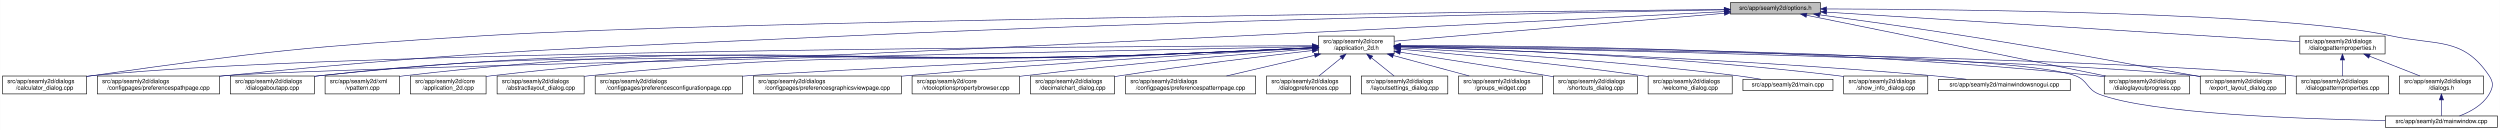
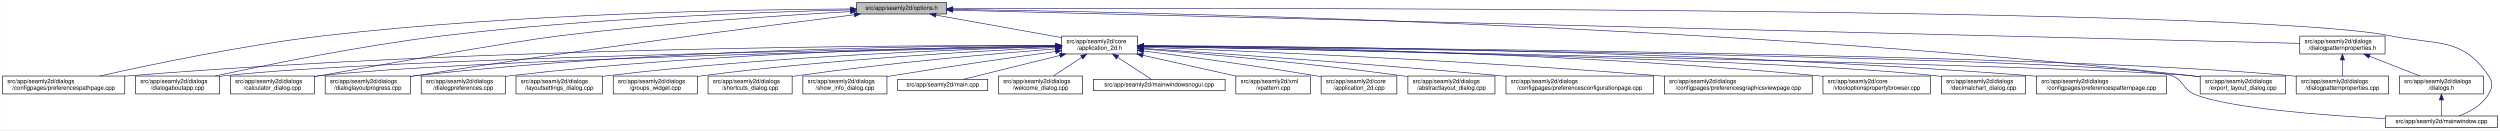
- <svg xmlns="http://www.w3.org/2000/svg" xmlns:xlink="http://www.w3.org/1999/xlink" width="4193pt" height="218pt" viewBox="0.00 0.00 4192.50 218.00">
+ <svg xmlns="http://www.w3.org/2000/svg" xmlns:xlink="http://www.w3.org/1999/xlink" width="4192pt" height="218pt" viewBox="0.00 0.00 4191.50 218.00">
  <g id="graph0" class="graph" transform="scale(1 1) rotate(0) translate(4 214)">
-     <polygon fill="white" stroke="transparent" points="-4,4 -4,-214 4188.5,-214 4188.5,4 -4,4" />
+     <polygon fill="white" stroke="transparent" points="-4,4 -4,-214 4187.5,-214 4187.5,4 -4,4" />
    <g id="node1" class="node">
      <g id="a_node1">
        <a xlink:title=" ">
-           <polygon fill="#bfbfbf" stroke="black" points="2898,-190.5 2898,-209.5 3049,-209.5 3049,-190.5 2898,-190.5" />
-           <text text-anchor="middle" x="2973.5" y="-197.5" font-family="Helvetica,sans-Serif" font-size="10.00">src/app/seamly2d/options.h</text>
+           <polygon fill="#bfbfbf" stroke="black" points="1432,-190.5 1432,-209.5 1583,-209.5 1583,-190.5 1432,-190.5" />
+           <text text-anchor="middle" x="1507.5" y="-197.5" font-family="Helvetica,sans-Serif" font-size="10.00">src/app/seamly2d/options.h</text>
        </a>
      </g>
    </g>
    <g id="node2" class="node">
      <g id="a_node2">
        <a xlink:href="../../d7/d61/application__2d_8h.html" target="_top" xlink:title=" ">
-           <polygon fill="white" stroke="black" points="2207,-123.5 2207,-153.5 2334,-153.5 2334,-123.5 2207,-123.5" />
-           <text text-anchor="start" x="2215" y="-141.5" font-family="Helvetica,sans-Serif" font-size="10.00">src/app/seamly2d/core</text>
-           <text text-anchor="middle" x="2270.5" y="-130.5" font-family="Helvetica,sans-Serif" font-size="10.00">/application_2d.h</text>
+           <polygon fill="white" stroke="black" points="1776,-123.5 1776,-153.5 1903,-153.5 1903,-123.5 1776,-123.5" />
+           <text text-anchor="start" x="1784" y="-141.5" font-family="Helvetica,sans-Serif" font-size="10.00">src/app/seamly2d/core</text>
+           <text text-anchor="middle" x="1839.5" y="-130.5" font-family="Helvetica,sans-Serif" font-size="10.00">/application_2d.h</text>
        </a>
      </g>
    </g>
    <g id="edge1" class="edge">
-       <path fill="none" stroke="midnightblue" d="M2887.89,-191.75C2745.03,-179.66 2461.19,-155.64 2334.34,-144.9" />
-       <polygon fill="midnightblue" stroke="midnightblue" points="2887.67,-195.25 2897.93,-192.6 2888.26,-188.27 2887.67,-195.25" />
-     </g>
-     <g id="node5" class="node">
-       <g id="a_node5">
-         <a xlink:href="../../d7/dfa/calculator__dialog_8cpp.html" target="_top" xlink:title=" ">
-           <polygon fill="white" stroke="black" points="0,-56.5 0,-86.5 141,-86.5 141,-56.5 0,-56.5" />
+       <path fill="none" stroke="midnightblue" d="M1564.93,-188.71C1623.72,-178.17 1714.85,-161.84 1775.81,-150.91" />
+       <polygon fill="midnightblue" stroke="midnightblue" points="1564.29,-185.27 1555.07,-190.48 1565.53,-192.16 1564.29,-185.27" />
+     </g>
+     <g id="node7" class="node">
+       <g id="a_node7">
+         <a xlink:href="../../dc/d20/preferencespathpage_8cpp.html" target="_top" xlink:title=" ">
+           <polygon fill="white" stroke="black" points="0,-56.5 0,-86.5 205,-86.5 205,-56.5 0,-56.5" />
          <text text-anchor="start" x="8" y="-74.5" font-family="Helvetica,sans-Serif" font-size="10.00">src/app/seamly2d/dialogs</text>
-           <text text-anchor="middle" x="70.5" y="-63.5" font-family="Helvetica,sans-Serif" font-size="10.00">/calculator_dialog.cpp</text>
+           <text text-anchor="middle" x="102.5" y="-63.5" font-family="Helvetica,sans-Serif" font-size="10.00">/configpages/preferencespathpage.cpp</text>
        </a>
      </g>
    </g>
    <g id="edge25" class="edge">
-       <path fill="none" stroke="midnightblue" d="M2887.8,-198.15C2538.52,-194.54 1221.32,-179.51 805.5,-154 512.98,-136.06 439.64,-128.38 149.5,-87 146.74,-86.61 143.93,-86.19 141.09,-85.74" />
-       <polygon fill="midnightblue" stroke="midnightblue" points="2887.81,-201.65 2897.85,-198.25 2887.89,-194.65 2887.81,-201.65" />
-     </g>
-     <g id="node9" class="node">
-       <g id="a_node9">
-         <a xlink:href="../../dc/d20/preferencespathpage_8cpp.html" target="_top" xlink:title=" ">
-           <polygon fill="white" stroke="black" points="159,-56.5 159,-86.5 364,-86.5 364,-56.5 159,-56.5" />
-           <text text-anchor="start" x="167" y="-74.5" font-family="Helvetica,sans-Serif" font-size="10.00">src/app/seamly2d/dialogs</text>
-           <text text-anchor="middle" x="261.5" y="-63.5" font-family="Helvetica,sans-Serif" font-size="10.00">/configpages/preferencespathpage.cpp</text>
+       <path fill="none" stroke="midnightblue" d="M1421.72,-198.99C1252.32,-198.1 863.1,-191.69 538.5,-154 403.11,-138.28 246.51,-105.34 162.76,-86.5" />
+       <polygon fill="midnightblue" stroke="midnightblue" points="1421.81,-202.49 1431.83,-199.04 1421.84,-195.49 1421.81,-202.49" />
+     </g>
+     <g id="node11" class="node">
+       <g id="a_node11">
+         <a xlink:href="../../dd/d64/dialogaboutapp_8cpp.html" target="_top" xlink:title=" ">
+           <polygon fill="white" stroke="black" points="223,-56.5 223,-86.5 364,-86.5 364,-56.5 223,-56.5" />
+           <text text-anchor="start" x="231" y="-74.5" font-family="Helvetica,sans-Serif" font-size="10.00">src/app/seamly2d/dialogs</text>
+           <text text-anchor="middle" x="293.5" y="-63.5" font-family="Helvetica,sans-Serif" font-size="10.00">/dialogaboutapp.cpp</text>
        </a>
      </g>
    </g>
    <g id="edge26" class="edge">
-       <path fill="none" stroke="midnightblue" d="M2887.43,-197.55C2652.52,-193.37 1980.65,-179.9 1422.5,-154 955.39,-132.33 837.93,-132.2 372.5,-87 369.79,-86.74 367.05,-86.46 364.28,-86.17" />
-       <polygon fill="midnightblue" stroke="midnightblue" points="2887.55,-201.05 2897.61,-197.73 2887.67,-194.05 2887.55,-201.05" />
+       <path fill="none" stroke="midnightblue" d="M1421.5,-197.4C1279.03,-193.99 985.27,-183.69 738.5,-154 601.26,-137.49 442.39,-105.16 356.5,-86.56" />
+       <polygon fill="midnightblue" stroke="midnightblue" points="1421.83,-200.91 1431.91,-197.65 1422,-193.91 1421.83,-200.91" />
    </g>
    <g id="node12" class="node">
      <g id="a_node12">
-         <a xlink:href="../../dd/d64/dialogaboutapp_8cpp.html" target="_top" xlink:title=" ">
+         <a xlink:href="../../d7/dfa/calculator__dialog_8cpp.html" target="_top" xlink:title=" ">
          <polygon fill="white" stroke="black" points="382,-56.5 382,-86.5 523,-86.5 523,-56.5 382,-56.5" />
          <text text-anchor="start" x="390" y="-74.5" font-family="Helvetica,sans-Serif" font-size="10.00">src/app/seamly2d/dialogs</text>
-           <text text-anchor="middle" x="452.5" y="-63.5" font-family="Helvetica,sans-Serif" font-size="10.00">/dialogaboutapp.cpp</text>
+           <text text-anchor="middle" x="452.5" y="-63.5" font-family="Helvetica,sans-Serif" font-size="10.00">/calculator_dialog.cpp</text>
        </a>
      </g>
    </g>
    <g id="edge27" class="edge">
-       <path fill="none" stroke="midnightblue" d="M2887.48,-194.53C2652.7,-182.37 1981.12,-147.97 1422.5,-123 1026.57,-105.3 925.39,-130.88 531.5,-87 528.73,-86.69 525.91,-86.34 523.06,-85.96" />
-       <polygon fill="midnightblue" stroke="midnightblue" points="2887.49,-198.03 2897.66,-195.05 2887.85,-191.04 2887.49,-198.03" />
-     </g>
-     <g id="node15" class="node">
-       <g id="a_node15">
+       <path fill="none" stroke="midnightblue" d="M1421.5,-194.57C1309.21,-188.25 1106.67,-175.03 934.5,-154 844.39,-142.99 620.93,-102.64 531.5,-87 528.75,-86.52 525.95,-86.03 523.12,-85.52" />
+       <polygon fill="midnightblue" stroke="midnightblue" points="1421.57,-198.08 1431.75,-195.14 1421.96,-191.09 1421.57,-198.08" />
+     </g>
+     <g id="node13" class="node">
+       <g id="a_node13">
        <a xlink:href="../../d6/d89/dialoglayoutprogress_8cpp.html" target="_top" xlink:title=" ">
-           <polygon fill="white" stroke="black" points="3525,-56.5 3525,-86.5 3668,-86.5 3668,-56.5 3525,-56.5" />
-           <text text-anchor="start" x="3533" y="-74.5" font-family="Helvetica,sans-Serif" font-size="10.00">src/app/seamly2d/dialogs</text>
-           <text text-anchor="middle" x="3596.5" y="-63.5" font-family="Helvetica,sans-Serif" font-size="10.00">/dialoglayoutprogress.cpp</text>
+           <polygon fill="white" stroke="black" points="541,-56.5 541,-86.5 684,-86.5 684,-56.5 541,-56.5" />
+           <text text-anchor="start" x="549" y="-74.5" font-family="Helvetica,sans-Serif" font-size="10.00">src/app/seamly2d/dialogs</text>
+           <text text-anchor="middle" x="612.5" y="-63.5" font-family="Helvetica,sans-Serif" font-size="10.00">/dialoglayoutprogress.cpp</text>
        </a>
      </g>
    </g>
    <g id="edge32" class="edge">
-       <path fill="none" stroke="midnightblue" d="M3025.89,-188.36C3138.14,-165.57 3401.82,-112.03 3527.52,-86.51" />
-       <polygon fill="midnightblue" stroke="midnightblue" points="3024.94,-184.98 3015.83,-190.4 3026.33,-191.84 3024.94,-184.98" />
+       <path fill="none" stroke="midnightblue" d="M1427.91,-189.21C1281.88,-170.99 961.44,-129.83 692.5,-87 689.71,-86.56 686.87,-86.09 684,-85.62" />
+       <polygon fill="midnightblue" stroke="midnightblue" points="1427.76,-192.72 1438.12,-190.48 1428.63,-185.77 1427.76,-192.72" />
    </g>
    <g id="node16" class="node">
      <g id="a_node16">
        <a xlink:href="../../dd/d54/export__layout__dialog_8cpp.html" target="_top" xlink:title=" ">
-           <polygon fill="white" stroke="black" points="3686,-56.5 3686,-86.5 3829,-86.5 3829,-56.5 3686,-56.5" />
-           <text text-anchor="start" x="3694" y="-74.5" font-family="Helvetica,sans-Serif" font-size="10.00">src/app/seamly2d/dialogs</text>
-           <text text-anchor="middle" x="3757.5" y="-63.5" font-family="Helvetica,sans-Serif" font-size="10.00">/export_layout_dialog.cpp</text>
+           <polygon fill="white" stroke="black" points="3685,-56.5 3685,-86.5 3828,-86.5 3828,-56.5 3685,-56.5" />
+           <text text-anchor="start" x="3693" y="-74.5" font-family="Helvetica,sans-Serif" font-size="10.00">src/app/seamly2d/dialogs</text>
+           <text text-anchor="middle" x="3756.5" y="-63.5" font-family="Helvetica,sans-Serif" font-size="10.00">/export_layout_dialog.cpp</text>
        </a>
      </g>
    </g>
    <g id="edge33" class="edge">
-       <path fill="none" stroke="midnightblue" d="M3047.69,-189.12C3111.99,-180.4 3207.5,-167.07 3290.5,-154 3462.93,-126.84 3505.62,-117.45 3677.5,-87 3680.28,-86.51 3683.11,-86 3685.98,-85.49" />
-       <polygon fill="midnightblue" stroke="midnightblue" points="3047.08,-185.67 3037.64,-190.48 3048.02,-192.6 3047.08,-185.67" />
+       <path fill="none" stroke="midnightblue" d="M1593.52,-198.1C1885.64,-194.3 2866.14,-175.34 3670.5,-87 3675.17,-86.49 3679.96,-85.89 3684.79,-85.23" />
+       <polygon fill="midnightblue" stroke="midnightblue" points="1593.38,-194.61 1583.42,-198.23 1593.47,-201.6 1593.38,-194.61" />
    </g>
    <g id="node25" class="node">
      <g id="a_node25">
        <a xlink:href="../../d8/dd9/mainwindow_8cpp.html" target="_top" xlink:title=" ">
-           <polygon fill="white" stroke="black" points="3996.5,-0.5 3996.5,-19.5 4184.5,-19.5 4184.5,-0.5 3996.5,-0.5" />
-           <text text-anchor="middle" x="4090.5" y="-7.5" font-family="Helvetica,sans-Serif" font-size="10.00">src/app/seamly2d/mainwindow.cpp</text>
+           <polygon fill="white" stroke="black" points="3995.5,-0.5 3995.5,-19.5 4183.5,-19.5 4183.5,-0.5 3995.5,-0.5" />
+           <text text-anchor="middle" x="4089.5" y="-7.5" font-family="Helvetica,sans-Serif" font-size="10.00">src/app/seamly2d/mainwindow.cpp</text>
        </a>
      </g>
    </g>
    <g id="edge34" class="edge">
-       <path fill="none" stroke="midnightblue" d="M3059.39,-199.01C3273.4,-198.45 3826.1,-193.11 4005.5,-154 4082.83,-137.14 4126.3,-152.66 4170.5,-87 4178.19,-75.57 4177.46,-67.89 4170.5,-56 4159.8,-37.71 4138.63,-26.27 4120.75,-19.51" />
-       <polygon fill="midnightblue" stroke="midnightblue" points="3059.14,-195.51 3049.15,-199.04 3059.16,-202.51 3059.14,-195.51" />
+       <path fill="none" stroke="midnightblue" d="M1593.18,-199.32C2004.19,-200.58 3763.75,-203.07 4003.5,-154 4081.04,-138.13 4124.3,-152.66 4168.5,-87 4176.19,-75.57 4175.42,-67.91 4168.5,-56 4157.95,-37.85 4137.04,-26.41 4119.38,-19.61" />
+       <polygon fill="midnightblue" stroke="midnightblue" points="1593.16,-195.82 1583.14,-199.28 1593.13,-202.82 1593.16,-195.82" />
    </g>
    <g id="node26" class="node">
      <g id="a_node26">
        <a xlink:href="../../d5/d4e/dialogpatternproperties_8h.html" target="_top" xlink:title=" ">
-           <polygon fill="white" stroke="black" points="3853,-123.5 3853,-153.5 3996,-153.5 3996,-123.5 3853,-123.5" />
-           <text text-anchor="start" x="3861" y="-141.5" font-family="Helvetica,sans-Serif" font-size="10.00">src/app/seamly2d/dialogs</text>
-           <text text-anchor="middle" x="3924.5" y="-130.5" font-family="Helvetica,sans-Serif" font-size="10.00">/dialogpatternproperties.h</text>
+           <polygon fill="white" stroke="black" points="3852,-123.5 3852,-153.5 3995,-153.5 3995,-123.5 3852,-123.5" />
+           <text text-anchor="start" x="3860" y="-141.5" font-family="Helvetica,sans-Serif" font-size="10.00">src/app/seamly2d/dialogs</text>
+           <text text-anchor="middle" x="3923.5" y="-130.5" font-family="Helvetica,sans-Serif" font-size="10.00">/dialogpatternproperties.h</text>
        </a>
      </g>
    </g>
    <g id="edge28" class="edge">
-       <path fill="none" stroke="midnightblue" d="M3059.3,-193.63C3244.87,-182.02 3680.62,-154.76 3852.74,-143.99" />
-       <polygon fill="midnightblue" stroke="midnightblue" points="3059.08,-190.14 3049.32,-194.26 3059.52,-197.13 3059.08,-190.14" />
+       <path fill="none" stroke="midnightblue" d="M1593.23,-196.89C1973.17,-187.53 3501.83,-149.88 3851.85,-141.26" />
+       <polygon fill="midnightblue" stroke="midnightblue" points="1593.04,-193.39 1583.12,-197.14 1593.21,-200.39 1593.04,-193.39" />
    </g>
    <g id="node3" class="node">
      <g id="a_node3">
        <a xlink:href="../../df/d3e/application__2d_8cpp.html" target="_top" xlink:title=" ">
-           <polygon fill="white" stroke="black" points="684,-56.5 684,-86.5 811,-86.5 811,-56.5 684,-56.5" />
-           <text text-anchor="start" x="692" y="-74.5" font-family="Helvetica,sans-Serif" font-size="10.00">src/app/seamly2d/core</text>
-           <text text-anchor="middle" x="747.5" y="-63.5" font-family="Helvetica,sans-Serif" font-size="10.00">/application_2d.cpp</text>
+           <polygon fill="white" stroke="black" points="2211,-56.5 2211,-86.5 2338,-86.5 2338,-56.5 2211,-56.5" />
+           <text text-anchor="start" x="2219" y="-74.5" font-family="Helvetica,sans-Serif" font-size="10.00">src/app/seamly2d/core</text>
+           <text text-anchor="middle" x="2274.5" y="-63.5" font-family="Helvetica,sans-Serif" font-size="10.00">/application_2d.cpp</text>
        </a>
      </g>
    </g>
    <g id="edge2" class="edge">
-       <path fill="none" stroke="midnightblue" d="M2196.78,-133.91C2131.53,-130.79 2033.69,-126.28 1948.5,-123 1447.28,-103.72 1318.83,-144.05 820.5,-87 817.42,-86.65 814.27,-86.23 811.1,-85.77" />
-       <polygon fill="midnightblue" stroke="midnightblue" points="2196.81,-137.41 2206.97,-134.39 2197.15,-130.42 2196.81,-137.41" />
+       <path fill="none" stroke="midnightblue" d="M1913.15,-128.49C1986.43,-119.22 2102,-103.81 2201.5,-87 2204.56,-86.48 2207.68,-85.94 2210.84,-85.37" />
+       <polygon fill="midnightblue" stroke="midnightblue" points="1912.58,-125.03 1903.1,-129.75 1913.46,-131.97 1912.58,-125.03" />
    </g>
    <g id="node4" class="node">
      <g id="a_node4">
        <a xlink:href="../../dd/db4/abstractlayout__dialog_8cpp.html" target="_top" xlink:title=" ">
-           <polygon fill="white" stroke="black" points="829.5,-56.5 829.5,-86.5 975.5,-86.5 975.5,-56.5 829.5,-56.5" />
-           <text text-anchor="start" x="837.5" y="-74.5" font-family="Helvetica,sans-Serif" font-size="10.00">src/app/seamly2d/dialogs</text>
-           <text text-anchor="middle" x="902.5" y="-63.5" font-family="Helvetica,sans-Serif" font-size="10.00">/abstractlayout_dialog.cpp</text>
+           <polygon fill="white" stroke="black" points="2356.5,-56.5 2356.5,-86.5 2502.5,-86.5 2502.5,-56.5 2356.5,-56.5" />
+           <text text-anchor="start" x="2364.5" y="-74.5" font-family="Helvetica,sans-Serif" font-size="10.00">src/app/seamly2d/dialogs</text>
+           <text text-anchor="middle" x="2429.5" y="-63.5" font-family="Helvetica,sans-Serif" font-size="10.00">/abstractlayout_dialog.cpp</text>
        </a>
      </g>
    </g>
    <g id="edge3" class="edge">
-       <path fill="none" stroke="midnightblue" d="M2196.78,-134.02C2131.52,-130.98 2033.68,-126.51 1948.5,-123 1520.12,-105.36 1410.83,-132.44 984.5,-87 981.62,-86.69 978.7,-86.35 975.75,-85.97" />
-       <polygon fill="midnightblue" stroke="midnightblue" points="2196.81,-137.52 2206.97,-134.49 2197.14,-130.53 2196.81,-137.52" />
+       <path fill="none" stroke="midnightblue" d="M1913.5,-131.85C2012.41,-123.9 2193.08,-108.01 2346.5,-87 2349.69,-86.56 2352.94,-86.09 2356.23,-85.6" />
+       <polygon fill="midnightblue" stroke="midnightblue" points="1913,-128.38 1903.31,-132.66 1913.55,-135.35 1913,-128.38" />
+     </g>
+     <g id="node5" class="node">
+       <g id="a_node5">
+         <a xlink:href="../../d2/d2d/preferencesconfigurationpage_8cpp.html" target="_top" xlink:title=" ">
+           <polygon fill="white" stroke="black" points="2521,-56.5 2521,-86.5 2768,-86.5 2768,-56.5 2521,-56.5" />
+           <text text-anchor="start" x="2529" y="-74.5" font-family="Helvetica,sans-Serif" font-size="10.00">src/app/seamly2d/dialogs</text>
+           <text text-anchor="middle" x="2644.5" y="-63.5" font-family="Helvetica,sans-Serif" font-size="10.00">/configpages/preferencesconfigurationpage.cpp</text>
+         </a>
+       </g>
    </g>
    <g id="edge4" class="edge">
-       <path fill="none" stroke="midnightblue" d="M2196.47,-137.3C1870.23,-136.2 558.96,-129.19 149.5,-87 146.73,-86.71 143.9,-86.38 141.06,-86.02" />
-       <polygon fill="midnightblue" stroke="midnightblue" points="2196.73,-140.81 2206.75,-137.34 2196.76,-133.81 2196.73,-140.81" />
+       <path fill="none" stroke="midnightblue" d="M1913.14,-132.78C2036.85,-124.66 2294.21,-107 2511.5,-87 2514.62,-86.71 2517.79,-86.42 2520.98,-86.11" />
+       <polygon fill="midnightblue" stroke="midnightblue" points="1912.78,-129.29 1903.02,-133.44 1913.23,-136.28 1912.78,-129.29" />
    </g>
    <g id="node6" class="node">
      <g id="a_node6">
-         <a xlink:href="../../d2/d2d/preferencesconfigurationpage_8cpp.html" target="_top" xlink:title=" ">
-           <polygon fill="white" stroke="black" points="994,-56.5 994,-86.5 1241,-86.5 1241,-56.5 994,-56.5" />
-           <text text-anchor="start" x="1002" y="-74.5" font-family="Helvetica,sans-Serif" font-size="10.00">src/app/seamly2d/dialogs</text>
-           <text text-anchor="middle" x="1117.5" y="-63.5" font-family="Helvetica,sans-Serif" font-size="10.00">/configpages/preferencesconfigurationpage.cpp</text>
+         <a xlink:href="../../d9/d70/preferencesgraphicsviewpage_8cpp.html" target="_top" xlink:title=" ">
+           <polygon fill="white" stroke="black" points="2786.5,-56.5 2786.5,-86.5 3034.5,-86.5 3034.5,-56.5 2786.5,-56.5" />
+           <text text-anchor="start" x="2794.5" y="-74.5" font-family="Helvetica,sans-Serif" font-size="10.00">src/app/seamly2d/dialogs</text>
+           <text text-anchor="middle" x="2910.5" y="-63.5" font-family="Helvetica,sans-Serif" font-size="10.00">/configpages/preferencesgraphicsviewpage.cpp</text>
        </a>
      </g>
    </g>
    <g id="edge5" class="edge">
-       <path fill="none" stroke="midnightblue" d="M2196.9,-134.11C1978.57,-124.01 1343.91,-94.4 1250.5,-87 1247.37,-86.75 1244.21,-86.49 1241.01,-86.22" />
-       <polygon fill="midnightblue" stroke="midnightblue" points="2196.83,-137.61 2206.98,-134.57 2197.15,-130.62 2196.83,-137.61" />
-     </g>
-     <g id="node7" class="node">
-       <g id="a_node7">
-         <a xlink:href="../../d9/d70/preferencesgraphicsviewpage_8cpp.html" target="_top" xlink:title=" ">
-           <polygon fill="white" stroke="black" points="1259.5,-56.5 1259.5,-86.5 1507.5,-86.5 1507.5,-56.5 1259.5,-56.5" />
-           <text text-anchor="start" x="1267.5" y="-74.5" font-family="Helvetica,sans-Serif" font-size="10.00">src/app/seamly2d/dialogs</text>
-           <text text-anchor="middle" x="1383.5" y="-63.5" font-family="Helvetica,sans-Serif" font-size="10.00">/configpages/preferencesgraphicsviewpage.cpp</text>
-         </a>
-       </g>
+       <path fill="none" stroke="midnightblue" d="M1913.3,-134.88C2071.62,-128.95 2455.54,-113 2776.5,-87 2779.77,-86.74 2783.07,-86.46 2786.41,-86.17" />
+       <polygon fill="midnightblue" stroke="midnightblue" points="1913.07,-131.38 1903.2,-135.25 1913.33,-138.38 1913.07,-131.38" />
    </g>
    <g id="edge6" class="edge">
-       <path fill="none" stroke="midnightblue" d="M2196.65,-133.58C2061.54,-126.18 1765.51,-108.9 1516.5,-87 1513.61,-86.75 1510.68,-86.48 1507.73,-86.21" />
-       <polygon fill="midnightblue" stroke="midnightblue" points="2196.7,-137.09 2206.88,-134.14 2197.09,-130.1 2196.7,-137.09" />
+       <path fill="none" stroke="midnightblue" d="M1765.58,-137.8C1535.37,-138.18 810.98,-135.18 213.5,-87 210.79,-86.78 208.04,-86.54 205.27,-86.29" />
+       <polygon fill="midnightblue" stroke="midnightblue" points="1765.85,-141.3 1775.84,-137.78 1765.83,-134.3 1765.85,-141.3" />
    </g>
    <g id="node8" class="node">
      <g id="a_node8">
        <a xlink:href="../../d2/d00/vtooloptionspropertybrowser_8cpp.html" target="_top" xlink:title=" ">
-           <polygon fill="white" stroke="black" points="1525.5,-56.5 1525.5,-86.5 1705.5,-86.5 1705.5,-56.5 1525.5,-56.5" />
-           <text text-anchor="start" x="1533.5" y="-74.5" font-family="Helvetica,sans-Serif" font-size="10.00">src/app/seamly2d/core</text>
-           <text text-anchor="middle" x="1615.5" y="-63.5" font-family="Helvetica,sans-Serif" font-size="10.00">/vtooloptionspropertybrowser.cpp</text>
+           <polygon fill="white" stroke="black" points="3052.5,-56.5 3052.5,-86.5 3232.5,-86.5 3232.5,-56.5 3052.5,-56.5" />
+           <text text-anchor="start" x="3060.5" y="-74.5" font-family="Helvetica,sans-Serif" font-size="10.00">src/app/seamly2d/core</text>
+           <text text-anchor="middle" x="3142.5" y="-63.5" font-family="Helvetica,sans-Serif" font-size="10.00">/vtooloptionspropertybrowser.cpp</text>
        </a>
      </g>
    </g>
    <g id="edge7" class="edge">
-       <path fill="none" stroke="midnightblue" d="M2196.58,-132.08C2089.92,-123.97 1886.77,-107.42 1714.5,-87 1711.57,-86.65 1708.59,-86.29 1705.58,-85.91" />
-       <polygon fill="midnightblue" stroke="midnightblue" points="2196.36,-135.58 2206.59,-132.84 2196.88,-128.6 2196.36,-135.58" />
+       <path fill="none" stroke="midnightblue" d="M1913.37,-137.06C2102.02,-135.36 2616.8,-127.09 3043.5,-87 3046.44,-86.72 3049.43,-86.42 3052.44,-86.09" />
+       <polygon fill="midnightblue" stroke="midnightblue" points="1913.26,-133.56 1903.29,-137.15 1913.32,-140.56 1913.26,-133.56" />
+     </g>
+     <g id="node9" class="node">
+       <g id="a_node9">
+         <a xlink:href="../../dd/dc2/decimalchart__dialog_8cpp.html" target="_top" xlink:title=" ">
+           <polygon fill="white" stroke="black" points="3251,-56.5 3251,-86.5 3392,-86.5 3392,-56.5 3251,-56.5" />
+           <text text-anchor="start" x="3259" y="-74.5" font-family="Helvetica,sans-Serif" font-size="10.00">src/app/seamly2d/dialogs</text>
+           <text text-anchor="middle" x="3321.5" y="-63.5" font-family="Helvetica,sans-Serif" font-size="10.00">/decimalchart_dialog.cpp</text>
+         </a>
+       </g>
    </g>
    <g id="edge8" class="edge">
-       <path fill="none" stroke="midnightblue" d="M2196.51,-135.98C1868.82,-129.21 556.33,-101.41 372.5,-87 369.79,-86.79 367.04,-86.55 364.27,-86.3" />
-       <polygon fill="midnightblue" stroke="midnightblue" points="2196.76,-139.49 2206.83,-136.2 2196.91,-132.49 2196.76,-139.49" />
+       <path fill="none" stroke="midnightblue" d="M1913.17,-136.24C2163.49,-131.75 2980.27,-115.23 3241.5,-87 3244.59,-86.67 3247.73,-86.28 3250.91,-85.86" />
+       <polygon fill="midnightblue" stroke="midnightblue" points="1913.03,-132.74 1903.09,-136.42 1913.15,-139.74 1913.03,-132.74" />
    </g>
    <g id="node10" class="node">
      <g id="a_node10">
-         <a xlink:href="../../dd/dc2/decimalchart__dialog_8cpp.html" target="_top" xlink:title=" ">
-           <polygon fill="white" stroke="black" points="1724,-56.5 1724,-86.5 1865,-86.5 1865,-56.5 1724,-56.5" />
-           <text text-anchor="start" x="1732" y="-74.5" font-family="Helvetica,sans-Serif" font-size="10.00">src/app/seamly2d/dialogs</text>
-           <text text-anchor="middle" x="1794.5" y="-63.5" font-family="Helvetica,sans-Serif" font-size="10.00">/decimalchart_dialog.cpp</text>
+         <a xlink:href="../../dc/d63/preferencespatternpage_8cpp.html" target="_top" xlink:title=" ">
+           <polygon fill="white" stroke="black" points="3410.5,-56.5 3410.5,-86.5 3628.5,-86.5 3628.5,-56.5 3410.5,-56.5" />
+           <text text-anchor="start" x="3418.5" y="-74.5" font-family="Helvetica,sans-Serif" font-size="10.00">src/app/seamly2d/dialogs</text>
+           <text text-anchor="middle" x="3519.5" y="-63.5" font-family="Helvetica,sans-Serif" font-size="10.00">/configpages/preferencespatternpage.cpp</text>
        </a>
      </g>
    </g>
    <g id="edge9" class="edge">
-       <path fill="none" stroke="midnightblue" d="M2196.5,-129.24C2116.82,-120.07 1986.43,-104.27 1874.5,-87 1871.43,-86.53 1868.3,-86.03 1865.14,-85.51" />
-       <polygon fill="midnightblue" stroke="midnightblue" points="2196.58,-132.77 2206.91,-130.43 2197.38,-125.82 2196.58,-132.77" />
-     </g>
-     <g id="node11" class="node">
-       <g id="a_node11">
-         <a xlink:href="../../dc/d63/preferencespatternpage_8cpp.html" target="_top" xlink:title=" ">
-           <polygon fill="white" stroke="black" points="1883.5,-56.5 1883.5,-86.5 2101.5,-86.5 2101.5,-56.5 1883.5,-56.5" />
-           <text text-anchor="start" x="1891.5" y="-74.5" font-family="Helvetica,sans-Serif" font-size="10.00">src/app/seamly2d/dialogs</text>
-           <text text-anchor="middle" x="1992.5" y="-63.5" font-family="Helvetica,sans-Serif" font-size="10.00">/configpages/preferencespatternpage.cpp</text>
-         </a>
-       </g>
+       <path fill="none" stroke="midnightblue" d="M1913.5,-137.44C2137.73,-136.75 2829.33,-130.95 3400.5,-87 3403.72,-86.75 3406.98,-86.48 3410.27,-86.19" />
+       <polygon fill="midnightblue" stroke="midnightblue" points="1913.17,-133.94 1903.18,-137.47 1913.19,-140.94 1913.17,-133.94" />
    </g>
    <g id="edge10" class="edge">
-       <path fill="none" stroke="midnightblue" d="M2200.72,-121.19C2155.2,-110.54 2096.36,-96.78 2052.85,-86.61" />
-       <polygon fill="midnightblue" stroke="midnightblue" points="2199.99,-124.61 2210.52,-123.48 2201.58,-117.79 2199.99,-124.61" />
+       <path fill="none" stroke="midnightblue" d="M1765.91,-136.4C1508.18,-132.32 647.05,-116.76 372.5,-87 369.73,-86.7 366.91,-86.36 364.06,-85.98" />
+       <polygon fill="midnightblue" stroke="midnightblue" points="1765.86,-139.9 1775.91,-136.56 1765.97,-132.9 1765.86,-139.9" />
    </g>
    <g id="edge11" class="edge">
-       <path fill="none" stroke="midnightblue" d="M2196.79,-133.77C2131.53,-130.56 2033.7,-126 1948.5,-123 1318.91,-100.83 1158.11,-152.06 531.5,-87 528.73,-86.71 525.9,-86.38 523.06,-86.01" />
-       <polygon fill="midnightblue" stroke="midnightblue" points="2196.81,-137.27 2206.97,-134.27 2197.16,-130.28 2196.81,-137.27" />
-     </g>
-     <g id="node13" class="node">
-       <g id="a_node13">
-         <a xlink:href="../../d5/dc5/dialogpreferences_8cpp.html" target="_top" xlink:title=" ">
-           <polygon fill="white" stroke="black" points="2120,-56.5 2120,-86.5 2261,-86.5 2261,-56.5 2120,-56.5" />
-           <text text-anchor="start" x="2128" y="-74.5" font-family="Helvetica,sans-Serif" font-size="10.00">src/app/seamly2d/dialogs</text>
-           <text text-anchor="middle" x="2190.5" y="-63.5" font-family="Helvetica,sans-Serif" font-size="10.00">/dialogpreferences.cpp</text>
-         </a>
-       </g>
+       <path fill="none" stroke="midnightblue" d="M1765.59,-136.04C1526.16,-131.08 773.4,-113.73 531.5,-87 528.73,-86.69 525.91,-86.35 523.06,-85.97" />
+       <polygon fill="midnightblue" stroke="midnightblue" points="1765.85,-139.54 1775.92,-136.25 1766,-132.55 1765.85,-139.54" />
    </g>
    <g id="edge12" class="edge">
-       <path fill="none" stroke="midnightblue" d="M2245.13,-116.88C2232.97,-107.01 2218.72,-95.43 2207.82,-86.58" />
-       <polygon fill="midnightblue" stroke="midnightblue" points="2243.17,-119.81 2253.14,-123.4 2247.59,-114.37 2243.17,-119.81" />
+       <path fill="none" stroke="midnightblue" d="M1765.83,-137.7C1583.34,-137.46 1095.9,-132.23 692.5,-87 689.83,-86.7 687.12,-86.37 684.39,-86" />
+       <polygon fill="midnightblue" stroke="midnightblue" points="1765.85,-141.2 1775.85,-137.71 1765.85,-134.2 1765.85,-141.2" />
    </g>
    <g id="node14" class="node">
      <g id="a_node14">
        <a xlink:href="../../d5/d18/dialogpatternproperties_8cpp.html" target="_top" xlink:title=" ">
-           <polygon fill="white" stroke="black" points="3847,-56.5 3847,-86.5 4002,-86.5 4002,-56.5 3847,-56.5" />
-           <text text-anchor="start" x="3855" y="-74.5" font-family="Helvetica,sans-Serif" font-size="10.00">src/app/seamly2d/dialogs</text>
-           <text text-anchor="middle" x="3924.5" y="-63.5" font-family="Helvetica,sans-Serif" font-size="10.00">/dialogpatternproperties.cpp</text>
+           <polygon fill="white" stroke="black" points="3846,-56.5 3846,-86.5 4001,-86.5 4001,-56.5 3846,-56.5" />
+           <text text-anchor="start" x="3854" y="-74.5" font-family="Helvetica,sans-Serif" font-size="10.00">src/app/seamly2d/dialogs</text>
+           <text text-anchor="middle" x="3923.5" y="-63.5" font-family="Helvetica,sans-Serif" font-size="10.00">/dialogpatternproperties.cpp</text>
        </a>
      </g>
    </g>
    <g id="edge13" class="edge">
-       <path fill="none" stroke="midnightblue" d="M2344.1,-136.45C2613.15,-132.4 3543,-116.53 3838.5,-87 3841.21,-86.73 3843.97,-86.42 3846.75,-86.09" />
-       <polygon fill="midnightblue" stroke="midnightblue" points="2344,-132.95 2334.05,-136.6 2344.1,-139.95 2344,-132.95" />
+       <path fill="none" stroke="midnightblue" d="M1913.52,-137.02C2227.73,-134.75 3452.47,-123.68 3836.5,-87 3839.55,-86.71 3842.65,-86.37 3845.78,-86.01" />
+       <polygon fill="midnightblue" stroke="midnightblue" points="1913.15,-133.52 1903.17,-137.09 1913.2,-140.52 1913.15,-133.52" />
+     </g>
+     <g id="node15" class="node">
+       <g id="a_node15">
+         <a xlink:href="../../d5/dc5/dialogpreferences_8cpp.html" target="_top" xlink:title=" ">
+           <polygon fill="white" stroke="black" points="702,-56.5 702,-86.5 843,-86.5 843,-56.5 702,-56.5" />
+           <text text-anchor="start" x="710" y="-74.5" font-family="Helvetica,sans-Serif" font-size="10.00">src/app/seamly2d/dialogs</text>
+           <text text-anchor="middle" x="772.5" y="-63.5" font-family="Helvetica,sans-Serif" font-size="10.00">/dialogpreferences.cpp</text>
+         </a>
+       </g>
    </g>
    <g id="edge14" class="edge">
-       <path fill="none" stroke="midnightblue" d="M2344.26,-137.74C2536.72,-137.66 3069.71,-132.95 3510.5,-87 3515.17,-86.51 3519.97,-85.93 3524.8,-85.29" />
-       <polygon fill="midnightblue" stroke="midnightblue" points="2344.26,-134.24 2334.26,-137.74 2344.26,-141.24 2344.26,-134.24" />
+       <path fill="none" stroke="midnightblue" d="M1765.97,-137.01C1601.53,-135.21 1191.74,-126.75 851.5,-87 848.73,-86.68 845.91,-86.31 843.07,-85.92" />
+       <polygon fill="midnightblue" stroke="midnightblue" points="1765.94,-140.51 1775.98,-137.12 1766.01,-133.51 1765.94,-140.51" />
    </g>
    <g id="edge15" class="edge">
-       <path fill="none" stroke="midnightblue" d="M2344.43,-136.25C2595.65,-131.77 3415.34,-115.32 3677.5,-87 3680.17,-86.71 3682.88,-86.39 3685.61,-86.03" />
-       <polygon fill="midnightblue" stroke="midnightblue" points="2344.25,-132.75 2334.32,-136.43 2344.38,-139.75 2344.25,-132.75" />
+       <path fill="none" stroke="midnightblue" d="M1913.27,-136.07C2233.37,-129.81 3493.89,-104.24 3670.5,-87 3675.17,-86.54 3679.97,-85.99 3684.8,-85.36" />
+       <polygon fill="midnightblue" stroke="midnightblue" points="1913.11,-132.58 1903.18,-136.27 1913.24,-139.58 1913.11,-132.58" />
    </g>
    <g id="node17" class="node">
      <g id="a_node17">
        <a xlink:href="../../d0/dfa/layoutsettings__dialog_8cpp.html" target="_top" xlink:title=" ">
-           <polygon fill="white" stroke="black" points="2279,-56.5 2279,-86.5 2424,-86.5 2424,-56.5 2279,-56.5" />
-           <text text-anchor="start" x="2287" y="-74.5" font-family="Helvetica,sans-Serif" font-size="10.00">src/app/seamly2d/dialogs</text>
-           <text text-anchor="middle" x="2351.5" y="-63.5" font-family="Helvetica,sans-Serif" font-size="10.00">/layoutsettings_dialog.cpp</text>
+           <polygon fill="white" stroke="black" points="861,-56.5 861,-86.5 1006,-86.5 1006,-56.5 861,-56.5" />
+           <text text-anchor="start" x="869" y="-74.5" font-family="Helvetica,sans-Serif" font-size="10.00">src/app/seamly2d/dialogs</text>
+           <text text-anchor="middle" x="933.5" y="-63.5" font-family="Helvetica,sans-Serif" font-size="10.00">/layoutsettings_dialog.cpp</text>
        </a>
      </g>
    </g>
    <g id="edge16" class="edge">
-       <path fill="none" stroke="midnightblue" d="M2296.19,-116.88C2308.5,-107.01 2322.93,-95.43 2333.96,-86.58" />
-       <polygon fill="midnightblue" stroke="midnightblue" points="2293.68,-114.41 2288.08,-123.4 2298.07,-119.87 2293.68,-114.41" />
+       <path fill="none" stroke="midnightblue" d="M1765.79,-135.85C1621.23,-131.99 1290.52,-120.04 1014.5,-87 1011.8,-86.68 1009.06,-86.32 1006.3,-85.94" />
+       <polygon fill="midnightblue" stroke="midnightblue" points="1765.79,-139.36 1775.88,-136.12 1765.97,-132.36 1765.79,-139.36" />
    </g>
    <g id="node18" class="node">
      <g id="a_node18">
        <a xlink:href="../../db/d5c/groups__widget_8cpp.html" target="_top" xlink:title=" ">
-           <polygon fill="white" stroke="black" points="2442,-56.5 2442,-86.5 2583,-86.5 2583,-56.5 2442,-56.5" />
-           <text text-anchor="start" x="2450" y="-74.5" font-family="Helvetica,sans-Serif" font-size="10.00">src/app/seamly2d/dialogs</text>
-           <text text-anchor="middle" x="2512.5" y="-63.5" font-family="Helvetica,sans-Serif" font-size="10.00">/groups_widget.cpp</text>
+           <polygon fill="white" stroke="black" points="1024,-56.5 1024,-86.5 1165,-86.5 1165,-56.5 1024,-56.5" />
+           <text text-anchor="start" x="1032" y="-74.5" font-family="Helvetica,sans-Serif" font-size="10.00">src/app/seamly2d/dialogs</text>
+           <text text-anchor="middle" x="1094.5" y="-63.5" font-family="Helvetica,sans-Serif" font-size="10.00">/groups_widget.cpp</text>
        </a>
      </g>
    </g>
    <g id="edge17" class="edge">
-       <path fill="none" stroke="midnightblue" d="M2332.49,-120.85C2371.95,-110.25 2422.49,-96.68 2459.96,-86.61" />
-       <polygon fill="midnightblue" stroke="midnightblue" points="2331.46,-117.5 2322.71,-123.48 2333.28,-124.26 2331.46,-117.5" />
+       <path fill="none" stroke="midnightblue" d="M1765.85,-134.47C1642.77,-128.83 1387.7,-114.7 1173.5,-87 1170.73,-86.64 1167.92,-86.25 1165.08,-85.84" />
+       <polygon fill="midnightblue" stroke="midnightblue" points="1765.76,-137.97 1775.91,-134.92 1766.08,-130.97 1765.76,-137.97" />
    </g>
    <g id="node19" class="node">
      <g id="a_node19">
        <a xlink:href="../../dd/d84/shortcuts__dialog_8cpp.html" target="_top" xlink:title=" ">
-           <polygon fill="white" stroke="black" points="2601,-56.5 2601,-86.5 2742,-86.5 2742,-56.5 2601,-56.5" />
-           <text text-anchor="start" x="2609" y="-74.5" font-family="Helvetica,sans-Serif" font-size="10.00">src/app/seamly2d/dialogs</text>
-           <text text-anchor="middle" x="2671.5" y="-63.5" font-family="Helvetica,sans-Serif" font-size="10.00">/shortcuts_dialog.cpp</text>
+           <polygon fill="white" stroke="black" points="1183,-56.5 1183,-86.5 1324,-86.5 1324,-56.5 1183,-56.5" />
+           <text text-anchor="start" x="1191" y="-74.5" font-family="Helvetica,sans-Serif" font-size="10.00">src/app/seamly2d/dialogs</text>
+           <text text-anchor="middle" x="1253.5" y="-63.5" font-family="Helvetica,sans-Serif" font-size="10.00">/shortcuts_dialog.cpp</text>
        </a>
      </g>
    </g>
    <g id="edge18" class="edge">
-       <path fill="none" stroke="midnightblue" d="M2344.38,-126.38C2409.5,-116.45 2506.89,-101.32 2591.5,-87 2594.56,-86.48 2597.69,-85.95 2600.85,-85.4" />
-       <polygon fill="midnightblue" stroke="midnightblue" points="2343.58,-122.96 2334.22,-127.92 2344.63,-129.88 2343.58,-122.96" />
+       <path fill="none" stroke="midnightblue" d="M1765.48,-132.05C1666.53,-124.32 1485.82,-108.67 1332.5,-87 1329.74,-86.61 1326.93,-86.19 1324.09,-85.75" />
+       <polygon fill="midnightblue" stroke="midnightblue" points="1765.43,-135.55 1775.67,-132.84 1765.97,-128.57 1765.43,-135.55" />
    </g>
    <g id="node20" class="node">
      <g id="a_node20">
-         <a xlink:href="../../df/d69/welcome__dialog_8cpp.html" target="_top" xlink:title=" ">
-           <polygon fill="white" stroke="black" points="2760,-56.5 2760,-86.5 2901,-86.5 2901,-56.5 2760,-56.5" />
-           <text text-anchor="start" x="2768" y="-74.5" font-family="Helvetica,sans-Serif" font-size="10.00">src/app/seamly2d/dialogs</text>
-           <text text-anchor="middle" x="2830.5" y="-63.5" font-family="Helvetica,sans-Serif" font-size="10.00">/welcome_dialog.cpp</text>
+         <a xlink:href="../../d2/df4/show__info__dialog_8cpp.html" target="_top" xlink:title=" ">
+           <polygon fill="white" stroke="black" points="1342,-56.5 1342,-86.5 1483,-86.5 1483,-56.5 1342,-56.5" />
+           <text text-anchor="start" x="1350" y="-74.5" font-family="Helvetica,sans-Serif" font-size="10.00">src/app/seamly2d/dialogs</text>
+           <text text-anchor="middle" x="1412.5" y="-63.5" font-family="Helvetica,sans-Serif" font-size="10.00">/show_info_dialog.cpp</text>
        </a>
      </g>
    </g>
    <g id="edge19" class="edge">
-       <path fill="none" stroke="midnightblue" d="M2344.38,-131.45C2438.81,-123.32 2607.24,-107.49 2750.5,-87 2753.57,-86.56 2756.71,-86.09 2759.88,-85.6" />
-       <polygon fill="midnightblue" stroke="midnightblue" points="2344.02,-127.97 2334.35,-132.31 2344.62,-134.94 2344.02,-127.97" />
+       <path fill="none" stroke="midnightblue" d="M1765.77,-127.62C1695.25,-117.97 1585.95,-102.52 1491.5,-87 1488.75,-86.55 1485.94,-86.08 1483.11,-85.6" />
+       <polygon fill="midnightblue" stroke="midnightblue" points="1765.51,-131.11 1775.89,-129 1766.45,-124.18 1765.51,-131.11" />
    </g>
    <g id="node21" class="node">
      <g id="a_node21">
        <a xlink:href="../../dc/d14/app_2seamly2d_2main_8cpp.html" target="_top" xlink:title=" ">
-           <polygon fill="white" stroke="black" points="2919,-62 2919,-81 3070,-81 3070,-62 2919,-62" />
-           <text text-anchor="middle" x="2994.5" y="-69" font-family="Helvetica,sans-Serif" font-size="10.00">src/app/seamly2d/main.cpp</text>
+           <polygon fill="white" stroke="black" points="1501,-62 1501,-81 1652,-81 1652,-62 1501,-62" />
+           <text text-anchor="middle" x="1576.5" y="-69" font-family="Helvetica,sans-Serif" font-size="10.00">src/app/seamly2d/main.cpp</text>
        </a>
      </g>
    </g>
    <g id="edge20" class="edge">
-       <path fill="none" stroke="midnightblue" d="M2344.28,-133.83C2463.47,-127.43 2705.62,-112.39 2909.5,-87 2922.42,-85.39 2936.38,-83.2 2949.18,-81.01" />
-       <polygon fill="midnightblue" stroke="midnightblue" points="2343.98,-130.34 2334.18,-134.37 2344.35,-137.33 2343.98,-130.34" />
+       <path fill="none" stroke="midnightblue" d="M1773.02,-121.07C1721.44,-108.32 1652.04,-91.17 1611.01,-81.03" />
+       <polygon fill="midnightblue" stroke="midnightblue" points="1772.21,-124.47 1782.76,-123.48 1773.89,-117.68 1772.21,-124.47" />
    </g>
    <g id="node22" class="node">
      <g id="a_node22">
-         <a xlink:href="../../d2/df4/show__info__dialog_8cpp.html" target="_top" xlink:title=" ">
-           <polygon fill="white" stroke="black" points="3088,-56.5 3088,-86.5 3229,-86.5 3229,-56.5 3088,-56.5" />
-           <text text-anchor="start" x="3096" y="-74.5" font-family="Helvetica,sans-Serif" font-size="10.00">src/app/seamly2d/dialogs</text>
-           <text text-anchor="middle" x="3158.5" y="-63.5" font-family="Helvetica,sans-Serif" font-size="10.00">/show_info_dialog.cpp</text>
+         <a xlink:href="../../df/d69/welcome__dialog_8cpp.html" target="_top" xlink:title=" ">
+           <polygon fill="white" stroke="black" points="1670,-56.5 1670,-86.5 1811,-86.5 1811,-56.5 1670,-56.5" />
+           <text text-anchor="start" x="1678" y="-74.5" font-family="Helvetica,sans-Serif" font-size="10.00">src/app/seamly2d/dialogs</text>
+           <text text-anchor="middle" x="1740.5" y="-63.5" font-family="Helvetica,sans-Serif" font-size="10.00">/welcome_dialog.cpp</text>
        </a>
      </g>
    </g>
    <g id="edge21" class="edge">
-       <path fill="none" stroke="midnightblue" d="M2344.46,-135.77C2486.97,-131.79 2809.32,-119.69 3078.5,-87 3081.58,-86.63 3084.73,-86.21 3087.9,-85.76" />
-       <polygon fill="midnightblue" stroke="midnightblue" points="2344.01,-132.28 2334.11,-136.05 2344.2,-139.28 2344.01,-132.28" />
+       <path fill="none" stroke="midnightblue" d="M1809.39,-117.73C1794.08,-107.68 1775.81,-95.68 1761.94,-86.58" />
+       <polygon fill="midnightblue" stroke="midnightblue" points="1807.74,-120.83 1818.02,-123.4 1811.58,-114.98 1807.74,-120.83" />
    </g>
    <g id="node23" class="node">
      <g id="a_node23">
        <a xlink:href="../../d8/de8/mainwindowsnogui_8cpp.html" target="_top" xlink:title=" ">
-           <polygon fill="white" stroke="black" points="3247,-62 3247,-81 3468,-81 3468,-62 3247,-62" />
-           <text text-anchor="middle" x="3357.5" y="-69" font-family="Helvetica,sans-Serif" font-size="10.00">src/app/seamly2d/mainwindowsnogui.cpp</text>
+           <polygon fill="white" stroke="black" points="1829,-62 1829,-81 2050,-81 2050,-62 1829,-62" />
+           <text text-anchor="middle" x="1939.5" y="-69" font-family="Helvetica,sans-Serif" font-size="10.00">src/app/seamly2d/mainwindowsnogui.cpp</text>
        </a>
      </g>
    </g>
    <g id="edge22" class="edge">
-       <path fill="none" stroke="midnightblue" d="M2344.58,-135.35C2506.7,-130.27 2905.01,-115.74 3237.5,-87 3255.79,-85.42 3275.6,-83.22 3293.75,-81.02" />
-       <polygon fill="midnightblue" stroke="midnightblue" points="2344.13,-131.86 2334.25,-135.67 2344.35,-138.86 2344.13,-131.86" />
+       <path fill="none" stroke="midnightblue" d="M1869.8,-117.81C1888.71,-105.51 1912.11,-90.3 1926.41,-81.01" />
+       <polygon fill="midnightblue" stroke="midnightblue" points="1867.68,-115.01 1861.2,-123.4 1871.49,-120.88 1867.68,-115.01" />
    </g>
    <g id="node24" class="node">
      <g id="a_node24">
        <a xlink:href="../../d3/d49/vpattern_8cpp.html" target="_top" xlink:title=" ">
-           <polygon fill="white" stroke="black" points="541,-56.5 541,-86.5 666,-86.5 666,-56.5 541,-56.5" />
-           <text text-anchor="start" x="549" y="-74.5" font-family="Helvetica,sans-Serif" font-size="10.00">src/app/seamly2d/xml</text>
-           <text text-anchor="middle" x="603.5" y="-63.5" font-family="Helvetica,sans-Serif" font-size="10.00">/vpattern.cpp</text>
+           <polygon fill="white" stroke="black" points="2068,-56.5 2068,-86.5 2193,-86.5 2193,-56.5 2068,-56.5" />
+           <text text-anchor="start" x="2076" y="-74.5" font-family="Helvetica,sans-Serif" font-size="10.00">src/app/seamly2d/xml</text>
+           <text text-anchor="middle" x="2130.5" y="-63.5" font-family="Helvetica,sans-Serif" font-size="10.00">/vpattern.cpp</text>
        </a>
      </g>
    </g>
    <g id="edge23" class="edge">
-       <path fill="none" stroke="midnightblue" d="M2196.79,-133.83C2131.53,-130.66 2033.7,-126.12 1948.5,-123 1382.43,-102.26 1237.22,-151.92 674.5,-87 671.75,-86.68 668.95,-86.31 666.13,-85.9" />
-       <polygon fill="midnightblue" stroke="midnightblue" points="2196.81,-137.33 2206.97,-134.32 2197.15,-130.34 2196.81,-137.33" />
+       <path fill="none" stroke="midnightblue" d="M1912.27,-121.24C1960.14,-110.55 2022.15,-96.7 2067.83,-86.5" />
+       <polygon fill="midnightblue" stroke="midnightblue" points="1911.28,-117.88 1902.28,-123.48 1912.81,-124.71 1911.28,-117.88" />
    </g>
    <g id="edge24" class="edge">
-       <path fill="none" stroke="midnightblue" d="M2344.28,-137.01C2589.93,-135.04 3370.57,-125.74 3476.5,-87 3497.62,-79.28 3495.52,-64.11 3516.5,-56 3601.52,-23.14 3856.72,-14.26 3996.47,-11.87" />
-       <polygon fill="midnightblue" stroke="midnightblue" points="2344,-133.52 2334.03,-137.09 2344.06,-140.52 2344,-133.52" />
+       <path fill="none" stroke="midnightblue" d="M1913.44,-136.75C2241.81,-133.27 3555.59,-117.47 3637.5,-87 3657.93,-79.4 3655.39,-64.41 3675.5,-56 3731.36,-32.63 3891.36,-20.58 3995.3,-15.04" />
+       <polygon fill="midnightblue" stroke="midnightblue" points="1913.05,-133.26 1903.09,-136.86 1913.13,-140.26 1913.05,-133.26" />
    </g>
    <g id="edge29" class="edge">
-       <path fill="none" stroke="midnightblue" d="M3924.5,-113.11C3924.5,-104.15 3924.5,-94.32 3924.5,-86.58" />
-       <polygon fill="midnightblue" stroke="midnightblue" points="3921,-113.4 3924.5,-123.4 3928,-113.4 3921,-113.4" />
+       <path fill="none" stroke="midnightblue" d="M3923.5,-113.11C3923.5,-104.15 3923.5,-94.32 3923.5,-86.58" />
+       <polygon fill="midnightblue" stroke="midnightblue" points="3920,-113.4 3923.5,-123.4 3927,-113.4 3920,-113.4" />
    </g>
    <g id="node27" class="node">
      <g id="a_node27">
        <a xlink:href="../../d6/d64/dialogs_8h.html" target="_top" xlink:title=" ">
-           <polygon fill="white" stroke="black" points="4020,-56.5 4020,-86.5 4161,-86.5 4161,-56.5 4020,-56.5" />
-           <text text-anchor="start" x="4028" y="-74.5" font-family="Helvetica,sans-Serif" font-size="10.00">src/app/seamly2d/dialogs</text>
-           <text text-anchor="middle" x="4090.5" y="-63.5" font-family="Helvetica,sans-Serif" font-size="10.00">/dialogs.h</text>
+           <polygon fill="white" stroke="black" points="4019,-56.5 4019,-86.5 4160,-86.5 4160,-56.5 4019,-56.5" />
+           <text text-anchor="start" x="4027" y="-74.5" font-family="Helvetica,sans-Serif" font-size="10.00">src/app/seamly2d/dialogs</text>
+           <text text-anchor="middle" x="4089.5" y="-63.5" font-family="Helvetica,sans-Serif" font-size="10.00">/dialogs.h</text>
        </a>
      </g>
    </g>
    <g id="edge30" class="edge">
-       <path fill="none" stroke="midnightblue" d="M3970.01,-119.68C3996.63,-109.26 4029.77,-96.28 4054.55,-86.58" />
-       <polygon fill="midnightblue" stroke="midnightblue" points="3968.55,-116.49 3960.52,-123.4 3971.11,-123.01 3968.55,-116.49" />
+       <path fill="none" stroke="midnightblue" d="M3969.01,-119.68C3995.63,-109.26 4028.77,-96.28 4053.55,-86.58" />
+       <polygon fill="midnightblue" stroke="midnightblue" points="3967.55,-116.49 3959.52,-123.4 3970.11,-123.01 3967.55,-116.49" />
    </g>
    <g id="edge31" class="edge">
-       <path fill="none" stroke="midnightblue" d="M4090.5,-46.29C4090.5,-36.86 4090.5,-26.65 4090.5,-19.66" />
-       <polygon fill="midnightblue" stroke="midnightblue" points="4087,-46.4 4090.5,-56.4 4094,-46.4 4087,-46.4" />
+       <path fill="none" stroke="midnightblue" d="M4089.5,-46.29C4089.5,-36.86 4089.5,-26.65 4089.5,-19.66" />
+       <polygon fill="midnightblue" stroke="midnightblue" points="4086,-46.4 4089.5,-56.4 4093,-46.4 4086,-46.4" />
    </g>
  </g>
</svg>
